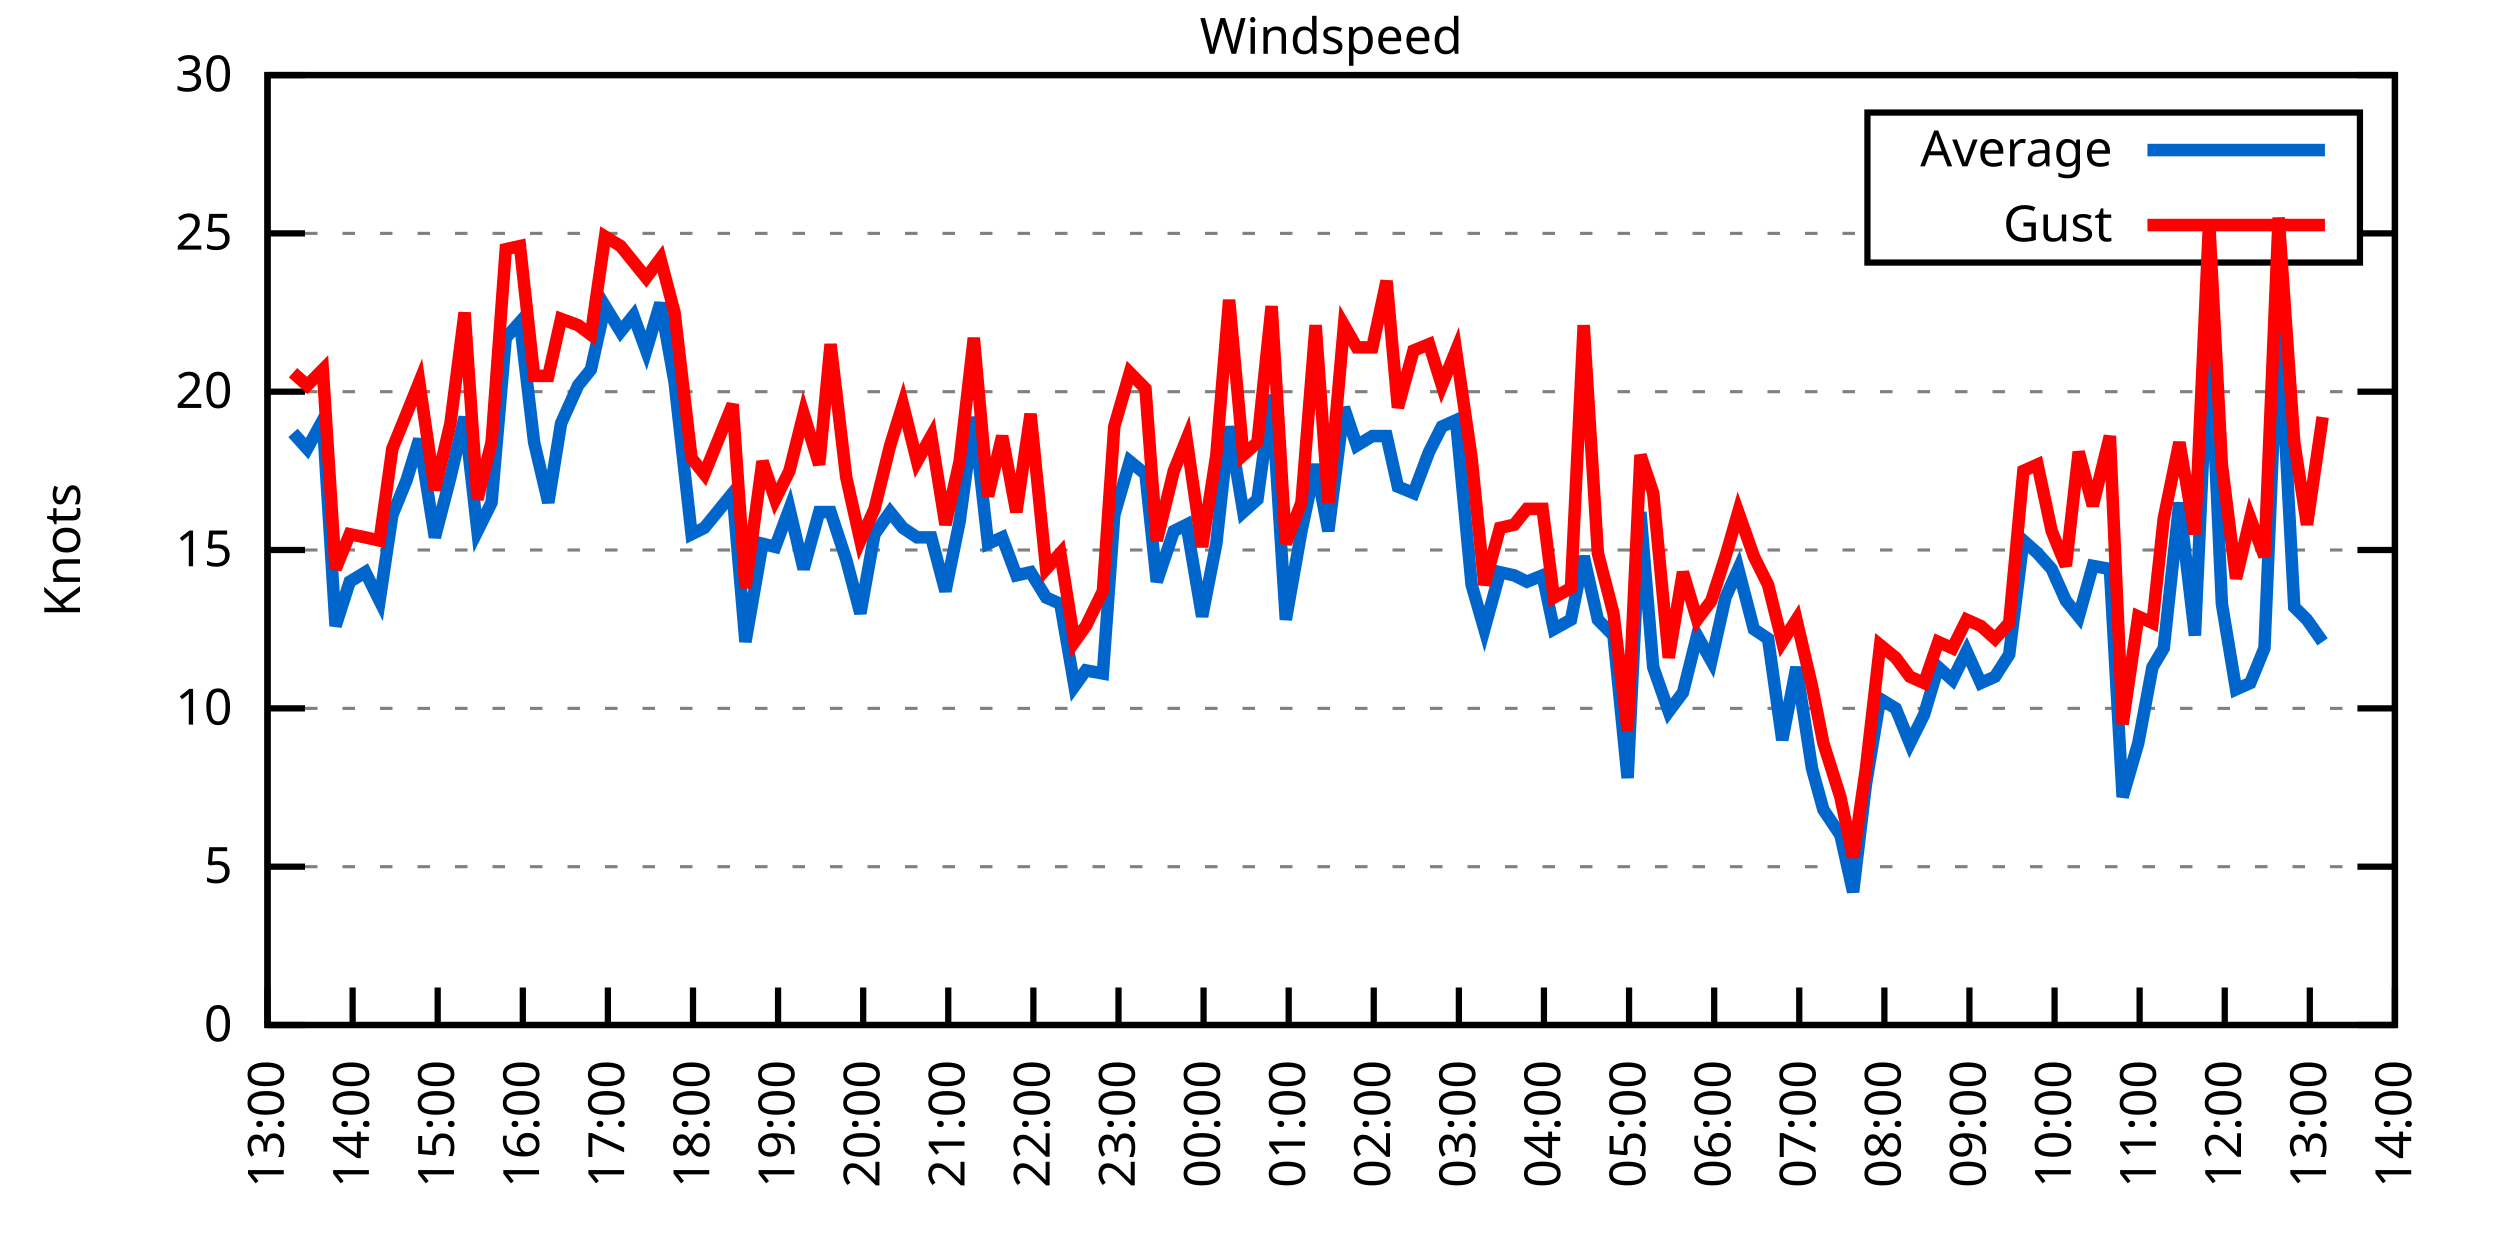
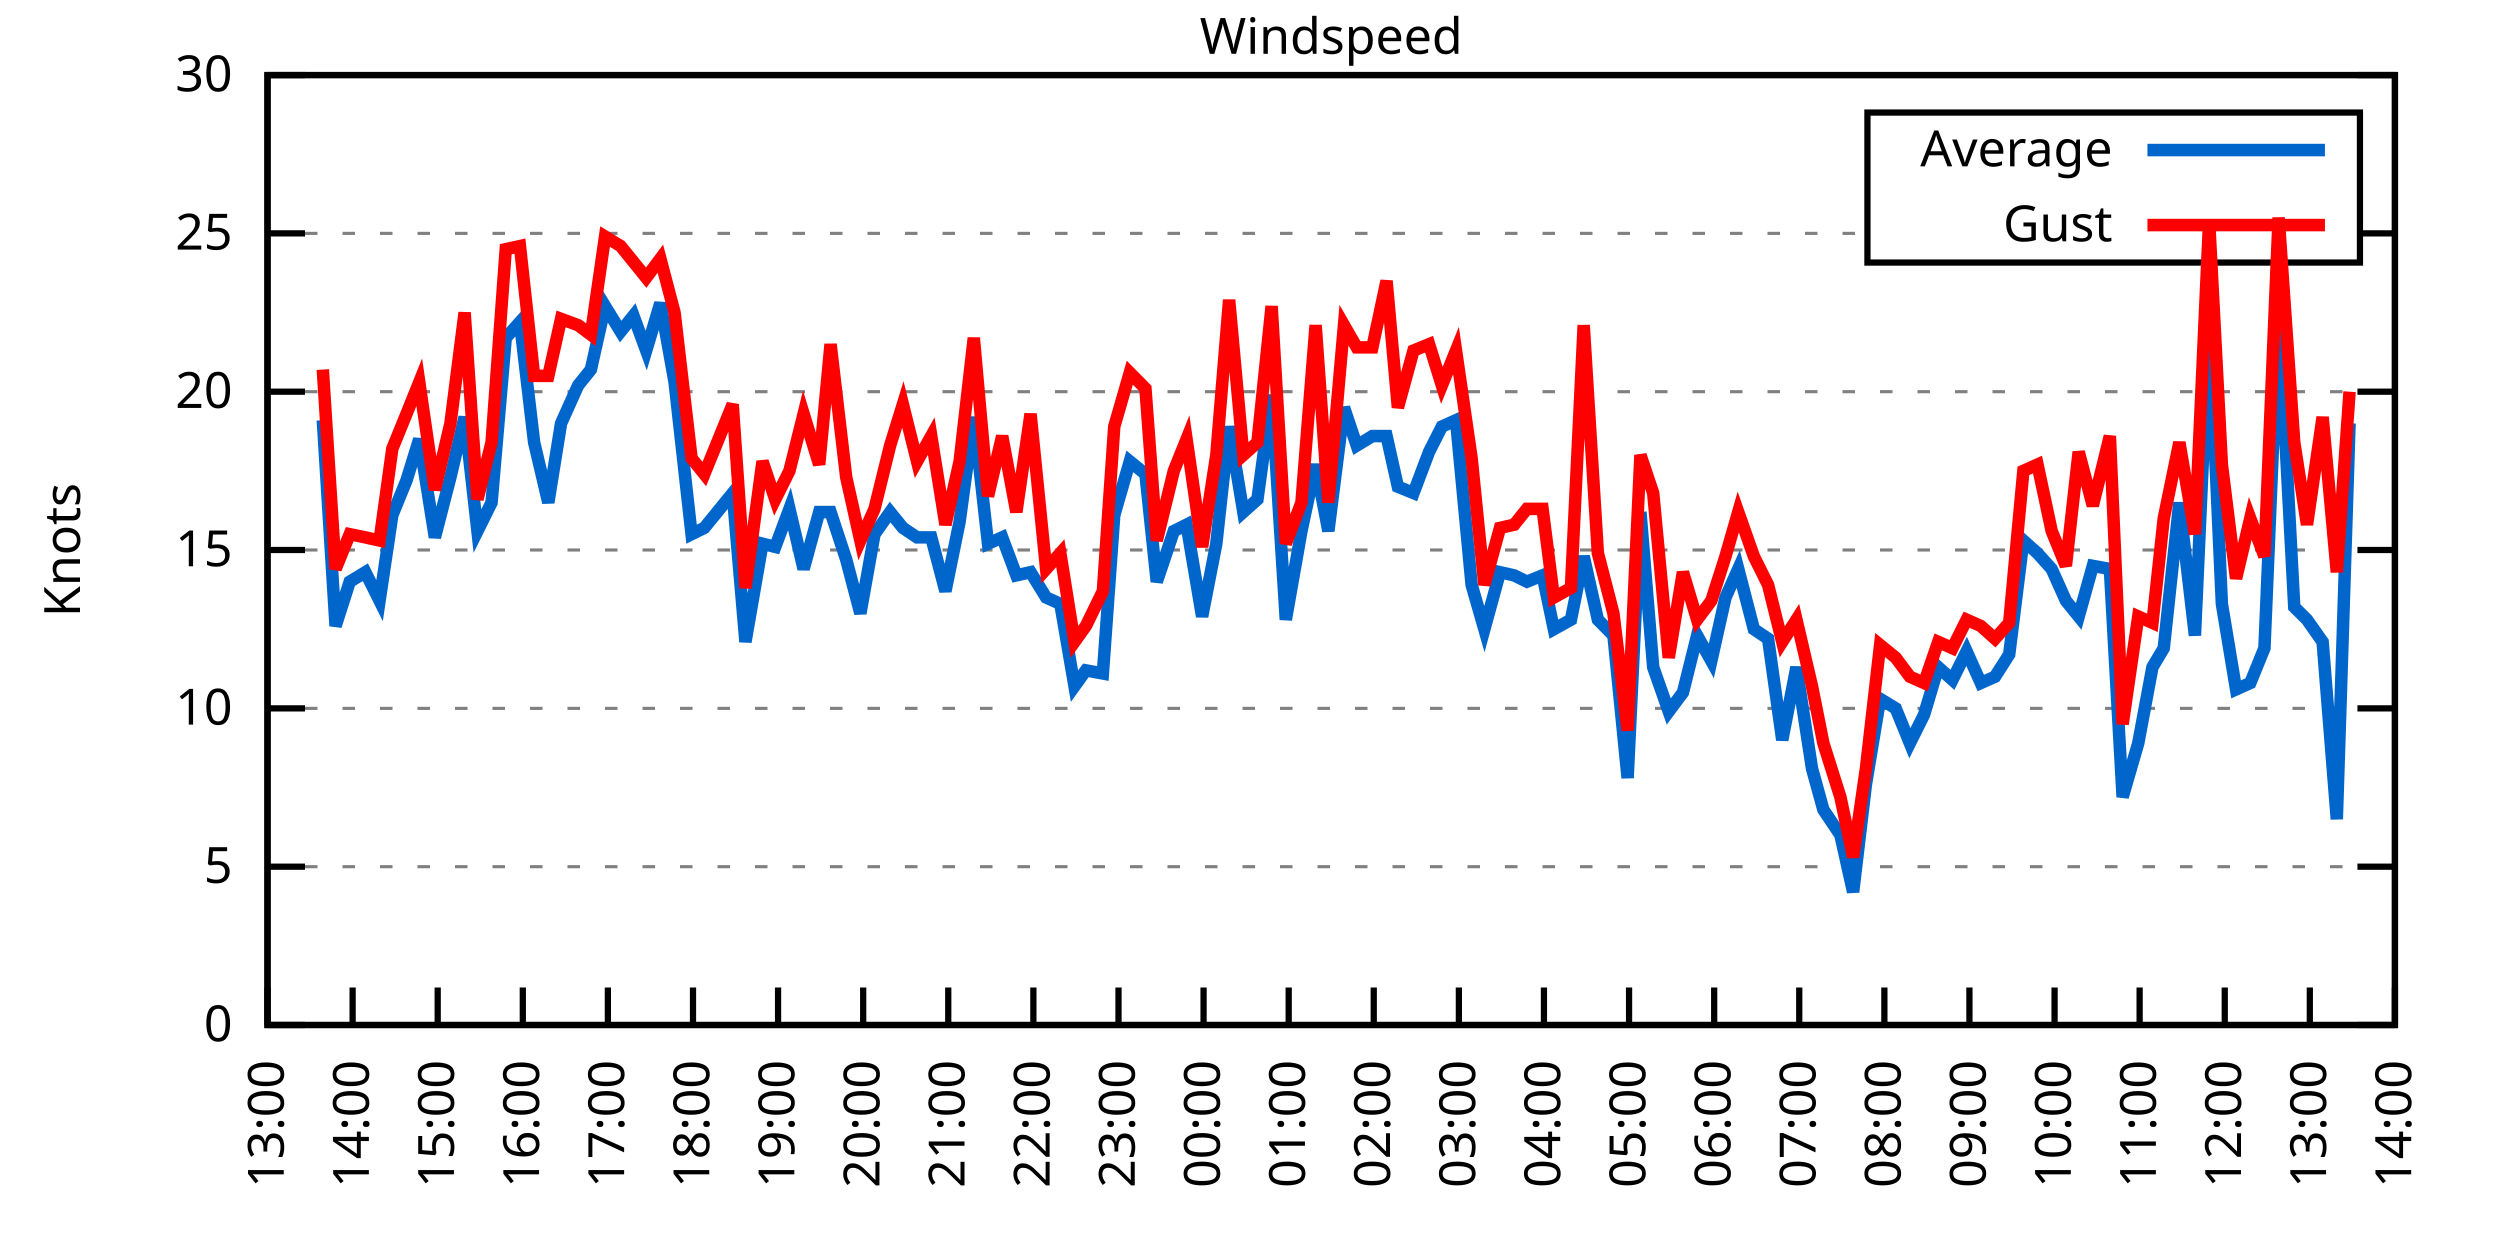
<svg xmlns="http://www.w3.org/2000/svg" xmlns:xlink="http://www.w3.org/1999/xlink" width="400" height="200" viewBox="0 0 400 200">
  <g id="gnuplot_canvas">
    <rect x="0" y="0" width="400" height="200" fill="none" />
    <defs>
      <circle id="gpDot" r="0.5" stroke-width="0.5" stroke="currentColor" />
      <path id="gpPt0" stroke-width="0.333" stroke="currentColor" d="M-1,0 h2 M0,-1 v2" />
      <path id="gpPt1" stroke-width="0.333" stroke="currentColor" d="M-1,-1 L1,1 M1,-1 L-1,1" />
      <path id="gpPt2" stroke-width="0.333" stroke="currentColor" d="M-1,0 L1,0 M0,-1 L0,1 M-1,-1 L1,1 M-1,1 L1,-1" />
      <rect id="gpPt3" stroke-width="0.333" stroke="currentColor" x="-1" y="-1" width="2" height="2" />
      <rect id="gpPt4" stroke-width="0.333" stroke="currentColor" fill="currentColor" x="-1" y="-1" width="2" height="2" />
      <circle id="gpPt5" stroke-width="0.333" stroke="currentColor" cx="0" cy="0" r="1" />
      <use xlink:href="#gpPt5" id="gpPt6" fill="currentColor" stroke="none" />
      <path id="gpPt7" stroke-width="0.333" stroke="currentColor" d="M0,-1.33 L-1.33,0.67 L1.33,0.67 z" />
      <use xlink:href="#gpPt7" id="gpPt8" fill="currentColor" stroke="none" />
      <use xlink:href="#gpPt7" id="gpPt9" stroke="currentColor" transform="rotate(180)" />
      <use xlink:href="#gpPt9" id="gpPt10" fill="currentColor" stroke="none" />
      <use xlink:href="#gpPt3" id="gpPt11" stroke="currentColor" transform="rotate(45)" />
      <use xlink:href="#gpPt11" id="gpPt12" fill="currentColor" stroke="none" />
      <path id="gpPt13" stroke-width="0.333" stroke="currentColor" d="M0,1.330 L1.265,0.411 L0.782,-1.067 L-0.782,-1.076 L-1.265,0.411 z" />
      <use xlink:href="#gpPt13" id="gpPt14" fill="currentColor" stroke="none" />
      <filter id="textbox" filterUnits="objectBoundingBox" x="0" y="0" height="1" width="1">
        <feFlood flood-color="white" flood-opacity="1" result="bgnd" />
        <feComposite in="SourceGraphic" in2="bgnd" operator="atop" />
      </filter>
      <filter id="greybox" filterUnits="objectBoundingBox" x="0" y="0" height="1" width="1">
        <feFlood flood-color="lightgrey" flood-opacity="1" result="grey" />
        <feComposite in="SourceGraphic" in2="grey" operator="atop" />
      </filter>
    </defs>
    <g fill="none" color="white" stroke="currentColor" stroke-width="1.00" stroke-linecap="butt" stroke-linejoin="miter">
</g>
    <g fill="none" color="black" stroke="currentColor" stroke-width="1.00" stroke-linecap="butt" stroke-linejoin="miter">
      <g stroke="none" shape-rendering="crispEdges">
        <polygon fill="rgb(255, 255, 255)" points="42.80,164.00 383.18,164.00 383.18,12.02 42.80,12.02 " />
      </g>
    </g>
    <g fill="none" color="black" stroke="currentColor" stroke-width="1.00" stroke-linecap="butt" stroke-linejoin="miter">
</g>
    <g fill="none" color="black" stroke="black" stroke-width="0.50" stroke-linecap="butt" stroke-linejoin="miter">
</g>
    <g fill="none" color="gray" stroke="currentColor" stroke-width="0.50" stroke-linecap="butt" stroke-linejoin="miter">
      <path stroke="gray" stroke-dasharray="2,4" class="gridline" d="M42.80,164.00 L383.19,164.00  " />
    </g>
    <g fill="none" color="gray" stroke="gray" stroke-width="1.00" stroke-linecap="butt" stroke-linejoin="miter">
</g>
    <g fill="none" color="black" stroke="currentColor" stroke-width="1.00" stroke-linecap="butt" stroke-linejoin="miter">
      <path stroke="black" d="M42.80,164.00 L48.80,164.00 M383.19,164.00 L377.19,164.00  " />
      <g transform="translate(37.20,166.60)" stroke="none" fill="black" font-family="Sans" font-size="8.00" text-anchor="end">
        <text>
          <tspan font-family="Sans"> 0</tspan>
        </text>
      </g>
    </g>
    <g fill="none" color="black" stroke="currentColor" stroke-width="1.00" stroke-linecap="butt" stroke-linejoin="miter">
</g>
    <g fill="none" color="black" stroke="black" stroke-width="0.50" stroke-linecap="butt" stroke-linejoin="miter">
</g>
    <g fill="none" color="gray" stroke="currentColor" stroke-width="0.50" stroke-linecap="butt" stroke-linejoin="miter">
      <path stroke="gray" stroke-dasharray="2,4" class="gridline" d="M42.80,138.67 L383.19,138.67  " />
    </g>
    <g fill="none" color="gray" stroke="gray" stroke-width="1.00" stroke-linecap="butt" stroke-linejoin="miter">
</g>
    <g fill="none" color="black" stroke="currentColor" stroke-width="1.00" stroke-linecap="butt" stroke-linejoin="miter">
      <path stroke="black" d="M42.80,138.67 L48.80,138.67 M383.19,138.67 L377.19,138.67  " />
      <g transform="translate(37.20,141.27)" stroke="none" fill="black" font-family="Sans" font-size="8.00" text-anchor="end">
        <text>
          <tspan font-family="Sans"> 5</tspan>
        </text>
      </g>
    </g>
    <g fill="none" color="black" stroke="currentColor" stroke-width="1.00" stroke-linecap="butt" stroke-linejoin="miter">
</g>
    <g fill="none" color="black" stroke="black" stroke-width="0.50" stroke-linecap="butt" stroke-linejoin="miter">
</g>
    <g fill="none" color="gray" stroke="currentColor" stroke-width="0.50" stroke-linecap="butt" stroke-linejoin="miter">
      <path stroke="gray" stroke-dasharray="2,4" class="gridline" d="M42.80,113.34 L383.19,113.34  " />
    </g>
    <g fill="none" color="gray" stroke="gray" stroke-width="1.00" stroke-linecap="butt" stroke-linejoin="miter">
</g>
    <g fill="none" color="black" stroke="currentColor" stroke-width="1.00" stroke-linecap="butt" stroke-linejoin="miter">
      <path stroke="black" d="M42.80,113.34 L48.80,113.34 M383.19,113.34 L377.19,113.34  " />
      <g transform="translate(37.20,115.94)" stroke="none" fill="black" font-family="Sans" font-size="8.00" text-anchor="end">
        <text>
          <tspan font-family="Sans"> 10</tspan>
        </text>
      </g>
    </g>
    <g fill="none" color="black" stroke="currentColor" stroke-width="1.00" stroke-linecap="butt" stroke-linejoin="miter">
</g>
    <g fill="none" color="black" stroke="black" stroke-width="0.50" stroke-linecap="butt" stroke-linejoin="miter">
</g>
    <g fill="none" color="gray" stroke="currentColor" stroke-width="0.50" stroke-linecap="butt" stroke-linejoin="miter">
      <path stroke="gray" stroke-dasharray="2,4" class="gridline" d="M42.80,88.00 L383.19,88.00  " />
    </g>
    <g fill="none" color="gray" stroke="gray" stroke-width="1.00" stroke-linecap="butt" stroke-linejoin="miter">
</g>
    <g fill="none" color="black" stroke="currentColor" stroke-width="1.00" stroke-linecap="butt" stroke-linejoin="miter">
      <path stroke="black" d="M42.80,88.00 L48.80,88.00 M383.19,88.00 L377.19,88.00  " />
      <g transform="translate(37.20,90.60)" stroke="none" fill="black" font-family="Sans" font-size="8.00" text-anchor="end">
        <text>
          <tspan font-family="Sans"> 15</tspan>
        </text>
      </g>
    </g>
    <g fill="none" color="black" stroke="currentColor" stroke-width="1.00" stroke-linecap="butt" stroke-linejoin="miter">
</g>
    <g fill="none" color="black" stroke="black" stroke-width="0.50" stroke-linecap="butt" stroke-linejoin="miter">
</g>
    <g fill="none" color="gray" stroke="currentColor" stroke-width="0.50" stroke-linecap="butt" stroke-linejoin="miter">
      <path stroke="gray" stroke-dasharray="2,4" class="gridline" d="M42.80,62.67 L383.19,62.67  " />
    </g>
    <g fill="none" color="gray" stroke="gray" stroke-width="1.00" stroke-linecap="butt" stroke-linejoin="miter">
</g>
    <g fill="none" color="black" stroke="currentColor" stroke-width="1.00" stroke-linecap="butt" stroke-linejoin="miter">
      <path stroke="black" d="M42.80,62.67 L48.80,62.67 M383.19,62.67 L377.19,62.67  " />
      <g transform="translate(37.20,65.27)" stroke="none" fill="black" font-family="Sans" font-size="8.00" text-anchor="end">
        <text>
          <tspan font-family="Sans"> 20</tspan>
        </text>
      </g>
    </g>
    <g fill="none" color="black" stroke="currentColor" stroke-width="1.00" stroke-linecap="butt" stroke-linejoin="miter">
</g>
    <g fill="none" color="black" stroke="black" stroke-width="0.50" stroke-linecap="butt" stroke-linejoin="miter">
</g>
    <g fill="none" color="gray" stroke="currentColor" stroke-width="0.50" stroke-linecap="butt" stroke-linejoin="miter">
      <path stroke="gray" stroke-dasharray="2,4" class="gridline" d="M42.80,37.34 L298.79,37.34 M377.59,37.34 L383.19,37.34  " />
    </g>
    <g fill="none" color="gray" stroke="gray" stroke-width="1.00" stroke-linecap="butt" stroke-linejoin="miter">
</g>
    <g fill="none" color="black" stroke="currentColor" stroke-width="1.00" stroke-linecap="butt" stroke-linejoin="miter">
      <path stroke="black" d="M42.80,37.34 L48.80,37.34 M383.19,37.34 L377.19,37.34  " />
      <g transform="translate(37.20,39.94)" stroke="none" fill="black" font-family="Sans" font-size="8.00" text-anchor="end">
        <text>
          <tspan font-family="Sans"> 25</tspan>
        </text>
      </g>
    </g>
    <g fill="none" color="black" stroke="currentColor" stroke-width="1.00" stroke-linecap="butt" stroke-linejoin="miter">
</g>
    <g fill="none" color="black" stroke="black" stroke-width="0.50" stroke-linecap="butt" stroke-linejoin="miter">
</g>
    <g fill="none" color="gray" stroke="currentColor" stroke-width="0.50" stroke-linecap="butt" stroke-linejoin="miter">
      <path stroke="gray" stroke-dasharray="2,4" class="gridline" d="M42.80,12.01 L383.19,12.01  " />
    </g>
    <g fill="none" color="gray" stroke="gray" stroke-width="1.00" stroke-linecap="butt" stroke-linejoin="miter">
</g>
    <g fill="none" color="black" stroke="currentColor" stroke-width="1.00" stroke-linecap="butt" stroke-linejoin="miter">
      <path stroke="black" d="M42.80,12.01 L48.80,12.01 M383.19,12.01 L377.19,12.01  " />
      <g transform="translate(37.20,14.61)" stroke="none" fill="black" font-family="Sans" font-size="8.00" text-anchor="end">
        <text>
          <tspan font-family="Sans"> 30</tspan>
        </text>
      </g>
    </g>
    <g fill="none" color="black" stroke="currentColor" stroke-width="1.00" stroke-linecap="butt" stroke-linejoin="miter">
      <path stroke="black" d="M42.80,164.00 L42.80,158.00  " />
      <g transform="translate(45.40,169.60) rotate(270.00)" stroke="none" fill="black" font-family="Sans" font-size="8.00" text-anchor="end">
        <text>
          <tspan font-family="Sans">13:00</tspan>
        </text>
      </g>
    </g>
    <g fill="none" color="black" stroke="currentColor" stroke-width="1.00" stroke-linecap="butt" stroke-linejoin="miter">
      <path stroke="black" d="M56.42,164.00 L56.42,158.00  " />
      <g transform="translate(59.02,169.60) rotate(270.00)" stroke="none" fill="black" font-family="Sans" font-size="8.00" text-anchor="end">
        <text>
          <tspan font-family="Sans">14:00</tspan>
        </text>
      </g>
    </g>
    <g fill="none" color="black" stroke="currentColor" stroke-width="1.00" stroke-linecap="butt" stroke-linejoin="miter">
      <path stroke="black" d="M70.03,164.00 L70.03,158.00  " />
      <g transform="translate(72.63,169.60) rotate(270.00)" stroke="none" fill="black" font-family="Sans" font-size="8.00" text-anchor="end">
        <text>
          <tspan font-family="Sans">15:00</tspan>
        </text>
      </g>
    </g>
    <g fill="none" color="black" stroke="currentColor" stroke-width="1.00" stroke-linecap="butt" stroke-linejoin="miter">
      <path stroke="black" d="M83.65,164.00 L83.65,158.00  " />
      <g transform="translate(86.25,169.60) rotate(270.00)" stroke="none" fill="black" font-family="Sans" font-size="8.00" text-anchor="end">
        <text>
          <tspan font-family="Sans">16:00</tspan>
        </text>
      </g>
    </g>
    <g fill="none" color="black" stroke="currentColor" stroke-width="1.00" stroke-linecap="butt" stroke-linejoin="miter">
      <path stroke="black" d="M97.26,164.00 L97.26,158.00  " />
      <g transform="translate(99.86,169.60) rotate(270.00)" stroke="none" fill="black" font-family="Sans" font-size="8.00" text-anchor="end">
        <text>
          <tspan font-family="Sans">17:00</tspan>
        </text>
      </g>
    </g>
    <g fill="none" color="black" stroke="currentColor" stroke-width="1.00" stroke-linecap="butt" stroke-linejoin="miter">
      <path stroke="black" d="M110.88,164.00 L110.88,158.00  " />
      <g transform="translate(113.48,169.60) rotate(270.00)" stroke="none" fill="black" font-family="Sans" font-size="8.00" text-anchor="end">
        <text>
          <tspan font-family="Sans">18:00</tspan>
        </text>
      </g>
    </g>
    <g fill="none" color="black" stroke="currentColor" stroke-width="1.00" stroke-linecap="butt" stroke-linejoin="miter">
      <path stroke="black" d="M124.49,164.00 L124.49,158.00  " />
      <g transform="translate(127.09,169.60) rotate(270.00)" stroke="none" fill="black" font-family="Sans" font-size="8.00" text-anchor="end">
        <text>
          <tspan font-family="Sans">19:00</tspan>
        </text>
      </g>
    </g>
    <g fill="none" color="black" stroke="currentColor" stroke-width="1.00" stroke-linecap="butt" stroke-linejoin="miter">
      <path stroke="black" d="M138.11,164.00 L138.11,158.00  " />
      <g transform="translate(140.71,169.60) rotate(270.00)" stroke="none" fill="black" font-family="Sans" font-size="8.00" text-anchor="end">
        <text>
          <tspan font-family="Sans">20:00</tspan>
        </text>
      </g>
    </g>
    <g fill="none" color="black" stroke="currentColor" stroke-width="1.00" stroke-linecap="butt" stroke-linejoin="miter">
      <path stroke="black" d="M151.72,164.00 L151.72,158.00  " />
      <g transform="translate(154.32,169.60) rotate(270.00)" stroke="none" fill="black" font-family="Sans" font-size="8.00" text-anchor="end">
        <text>
          <tspan font-family="Sans">21:00</tspan>
        </text>
      </g>
    </g>
    <g fill="none" color="black" stroke="currentColor" stroke-width="1.00" stroke-linecap="butt" stroke-linejoin="miter">
      <path stroke="black" d="M165.34,164.00 L165.34,158.00  " />
      <g transform="translate(167.94,169.60) rotate(270.00)" stroke="none" fill="black" font-family="Sans" font-size="8.00" text-anchor="end">
        <text>
          <tspan font-family="Sans">22:00</tspan>
        </text>
      </g>
    </g>
    <g fill="none" color="black" stroke="currentColor" stroke-width="1.00" stroke-linecap="butt" stroke-linejoin="miter">
      <path stroke="black" d="M178.96,164.00 L178.96,158.00  " />
      <g transform="translate(181.56,169.60) rotate(270.00)" stroke="none" fill="black" font-family="Sans" font-size="8.00" text-anchor="end">
        <text>
          <tspan font-family="Sans">23:00</tspan>
        </text>
      </g>
    </g>
    <g fill="none" color="black" stroke="currentColor" stroke-width="1.00" stroke-linecap="butt" stroke-linejoin="miter">
      <path stroke="black" d="M192.57,164.00 L192.57,158.00  " />
      <g transform="translate(195.17,169.60) rotate(270.00)" stroke="none" fill="black" font-family="Sans" font-size="8.00" text-anchor="end">
        <text>
          <tspan font-family="Sans">00:00</tspan>
        </text>
      </g>
    </g>
    <g fill="none" color="black" stroke="currentColor" stroke-width="1.00" stroke-linecap="butt" stroke-linejoin="miter">
      <path stroke="black" d="M206.19,164.00 L206.19,158.00  " />
      <g transform="translate(208.79,169.60) rotate(270.00)" stroke="none" fill="black" font-family="Sans" font-size="8.00" text-anchor="end">
        <text>
          <tspan font-family="Sans">01:00</tspan>
        </text>
      </g>
    </g>
    <g fill="none" color="black" stroke="currentColor" stroke-width="1.00" stroke-linecap="butt" stroke-linejoin="miter">
      <path stroke="black" d="M219.80,164.00 L219.80,158.00  " />
      <g transform="translate(222.40,169.60) rotate(270.00)" stroke="none" fill="black" font-family="Sans" font-size="8.00" text-anchor="end">
        <text>
          <tspan font-family="Sans">02:00</tspan>
        </text>
      </g>
    </g>
    <g fill="none" color="black" stroke="currentColor" stroke-width="1.00" stroke-linecap="butt" stroke-linejoin="miter">
      <path stroke="black" d="M233.42,164.00 L233.42,158.00  " />
      <g transform="translate(236.02,169.60) rotate(270.00)" stroke="none" fill="black" font-family="Sans" font-size="8.00" text-anchor="end">
        <text>
          <tspan font-family="Sans">03:00</tspan>
        </text>
      </g>
    </g>
    <g fill="none" color="black" stroke="currentColor" stroke-width="1.00" stroke-linecap="butt" stroke-linejoin="miter">
      <path stroke="black" d="M247.03,164.00 L247.03,158.00  " />
      <g transform="translate(249.63,169.60) rotate(270.00)" stroke="none" fill="black" font-family="Sans" font-size="8.00" text-anchor="end">
        <text>
          <tspan font-family="Sans">04:00</tspan>
        </text>
      </g>
    </g>
    <g fill="none" color="black" stroke="currentColor" stroke-width="1.00" stroke-linecap="butt" stroke-linejoin="miter">
      <path stroke="black" d="M260.65,164.00 L260.65,158.00  " />
      <g transform="translate(263.25,169.60) rotate(270.00)" stroke="none" fill="black" font-family="Sans" font-size="8.00" text-anchor="end">
        <text>
          <tspan font-family="Sans">05:00</tspan>
        </text>
      </g>
    </g>
    <g fill="none" color="black" stroke="currentColor" stroke-width="1.00" stroke-linecap="butt" stroke-linejoin="miter">
      <path stroke="black" d="M274.27,164.00 L274.27,158.00  " />
      <g transform="translate(276.87,169.60) rotate(270.00)" stroke="none" fill="black" font-family="Sans" font-size="8.00" text-anchor="end">
        <text>
          <tspan font-family="Sans">06:00</tspan>
        </text>
      </g>
    </g>
    <g fill="none" color="black" stroke="currentColor" stroke-width="1.00" stroke-linecap="butt" stroke-linejoin="miter">
      <path stroke="black" d="M287.88,164.00 L287.88,158.00  " />
      <g transform="translate(290.48,169.60) rotate(270.00)" stroke="none" fill="black" font-family="Sans" font-size="8.00" text-anchor="end">
        <text>
          <tspan font-family="Sans">07:00</tspan>
        </text>
      </g>
    </g>
    <g fill="none" color="black" stroke="currentColor" stroke-width="1.00" stroke-linecap="butt" stroke-linejoin="miter">
      <path stroke="black" d="M301.50,164.00 L301.50,158.00  " />
      <g transform="translate(304.10,169.60) rotate(270.00)" stroke="none" fill="black" font-family="Sans" font-size="8.00" text-anchor="end">
        <text>
          <tspan font-family="Sans">08:00</tspan>
        </text>
      </g>
    </g>
    <g fill="none" color="black" stroke="currentColor" stroke-width="1.00" stroke-linecap="butt" stroke-linejoin="miter">
      <path stroke="black" d="M315.11,164.00 L315.11,158.00  " />
      <g transform="translate(317.71,169.60) rotate(270.00)" stroke="none" fill="black" font-family="Sans" font-size="8.00" text-anchor="end">
        <text>
          <tspan font-family="Sans">09:00</tspan>
        </text>
      </g>
    </g>
    <g fill="none" color="black" stroke="currentColor" stroke-width="1.00" stroke-linecap="butt" stroke-linejoin="miter">
      <path stroke="black" d="M328.73,164.00 L328.73,158.00  " />
      <g transform="translate(331.33,169.60) rotate(270.00)" stroke="none" fill="black" font-family="Sans" font-size="8.00" text-anchor="end">
        <text>
          <tspan font-family="Sans">10:00</tspan>
        </text>
      </g>
    </g>
    <g fill="none" color="black" stroke="currentColor" stroke-width="1.00" stroke-linecap="butt" stroke-linejoin="miter">
      <path stroke="black" d="M342.34,164.00 L342.34,158.00  " />
      <g transform="translate(344.94,169.60) rotate(270.00)" stroke="none" fill="black" font-family="Sans" font-size="8.00" text-anchor="end">
        <text>
          <tspan font-family="Sans">11:00</tspan>
        </text>
      </g>
    </g>
    <g fill="none" color="black" stroke="currentColor" stroke-width="1.00" stroke-linecap="butt" stroke-linejoin="miter">
      <path stroke="black" d="M355.96,164.00 L355.96,158.00  " />
      <g transform="translate(358.56,169.60) rotate(270.00)" stroke="none" fill="black" font-family="Sans" font-size="8.00" text-anchor="end">
        <text>
          <tspan font-family="Sans">12:00</tspan>
        </text>
      </g>
    </g>
    <g fill="none" color="black" stroke="currentColor" stroke-width="1.00" stroke-linecap="butt" stroke-linejoin="miter">
      <path stroke="black" d="M369.57,164.00 L369.57,158.00  " />
      <g transform="translate(372.17,169.60) rotate(270.00)" stroke="none" fill="black" font-family="Sans" font-size="8.00" text-anchor="end">
        <text>
          <tspan font-family="Sans">13:00</tspan>
        </text>
      </g>
    </g>
    <g fill="none" color="black" stroke="currentColor" stroke-width="1.00" stroke-linecap="butt" stroke-linejoin="miter">
      <path stroke="black" d="M383.19,164.00 L383.19,158.00  " />
      <g transform="translate(385.79,169.60) rotate(270.00)" stroke="none" fill="black" font-family="Sans" font-size="8.00" text-anchor="end">
        <text>
          <tspan font-family="Sans">14:00</tspan>
        </text>
      </g>
    </g>
    <g fill="none" color="black" stroke="currentColor" stroke-width="1.00" stroke-linecap="butt" stroke-linejoin="miter">
</g>
    <g fill="none" color="black" stroke="currentColor" stroke-width="1.00" stroke-linecap="butt" stroke-linejoin="miter">
      <path stroke="black" d="M42.80,12.01 L42.80,164.00 L383.19,164.00 L383.19,12.01 L42.80,12.01 Z  " />
    </g>
    <g fill="none" color="black" stroke="currentColor" stroke-width="1.00" stroke-linecap="butt" stroke-linejoin="miter">
</g>
    <g fill="none" color="black" stroke="currentColor" stroke-width="1.00" stroke-linecap="butt" stroke-linejoin="miter">
      <path stroke="black" d="M298.79,42.01 L298.79,18.01 L377.59,18.01 L377.59,42.01 L298.79,42.01 Z  " />
    </g>
    <g id="Windspeed_plot_1">
      <g fill="none" color="white" stroke="black" stroke-width="2.00" stroke-linecap="butt" stroke-linejoin="miter">
</g>
      <g fill="none" color="black" stroke="currentColor" stroke-width="2.00" stroke-linecap="butt" stroke-linejoin="miter">
        <g transform="translate(337.99,26.61)" stroke="none" fill="black" font-family="Sans" font-size="8.00" text-anchor="end">
          <text>
            <tspan font-family="Sans">Average</tspan>
          </text>
        </g>
      </g>
      <g fill="none" color="black" stroke="currentColor" stroke-width="2.00" stroke-linecap="butt" stroke-linejoin="miter">
-         <path stroke="rgb(  0, 102, 204)" d="M343.59,24.01 L371.99,24.01 M46.88,69.26 L49.15,71.79 L51.65,67.23 L53.69,100.16 L55.96,93.07 L58.46,91.55   L60.73,96.11 L62.77,82.43 L65.04,76.86 L67.08,70.27 L69.58,85.98 L72.07,76.35 L74.34,66.73 L76.39,84.97   L78.65,80.41 L80.92,54.06 L83.19,51.53 L85.46,70.78 L87.73,80.41 L89.77,67.74 L92.50,61.66 L94.54,59.13   L96.81,48.99 L99.30,53.05 L101.35,50.51 L103.39,56.09 L105.66,48.49 L107.93,61.15 L110.65,85.47 L112.69,84.46   L117.23,78.89 L119.27,102.70 L122.00,86.99 L124.04,87.50 L126.31,81.42 L128.58,91.04 L131.07,81.93 L132.89,81.93   L135.39,89.52 L137.66,98.14 L139.92,85.47 L142.42,81.93 L144.46,84.46 L146.73,85.98 L149.00,85.98 L151.27,94.59   L153.54,83.45 L155.81,66.73 L158.08,86.99 L160.35,85.98 L162.62,92.06 L164.89,91.55 L167.38,95.60 L169.65,96.62   L171.92,109.79 L173.74,107.26 L176.46,107.76 L178.28,82.43 L180.77,73.82 L183.27,75.85 L185.08,93.07 L187.81,84.97   L189.85,83.95 L192.34,98.64 L194.61,86.99 L196.66,68.25 L198.93,81.93 L201.19,79.90 L203.46,63.18 L205.73,99.15   L208.23,84.97 L210.50,74.33 L212.54,84.97 L215.04,65.21 L217.08,71.29 L219.58,69.77 L221.85,69.77 L223.66,77.87   L226.16,78.89 L228.65,72.30 L230.70,68.25 L232.96,67.23 L235.46,93.58 L237.50,100.67 L240.00,91.55 L242.27,92.06   L244.31,93.07 L246.81,92.06 L248.62,100.67 L251.35,99.15 L253.39,89.02 L255.66,99.15 L258.15,101.68 L260.42,124.48   L262.47,81.93 L264.51,106.75 L267.00,113.84 L269.27,110.80 L271.54,101.68 L273.81,105.74 L276.08,95.60 L278.12,91.04   L280.62,100.67 L282.89,102.19 L285.16,118.40 L287.43,106.75 L289.92,122.96 L291.74,129.55 L294.46,133.60 L296.50,142.72   L298.55,125.50 L300.82,111.82 L303.31,113.34 L305.58,118.91 L307.85,114.35 L310.12,106.75 L312.39,108.78 L314.66,104.22   L316.93,109.28 L319.20,108.27 L321.47,104.72 L323.74,86.49 L326.00,88.51 L328.27,91.04 L330.54,96.11 L332.59,98.64   L334.85,90.54 L337.58,91.04 L339.62,127.52 L342.12,118.91 L344.39,106.75 L346.20,103.71 L348.70,80.41 L351.19,101.68   L353.46,51.53 L355.50,96.62 L357.77,110.30 L360.04,109.28 L362.31,103.71 L364.58,50.01 L367.08,97.12 L369.12,99.15   L371.62,102.70  " />
+         <path stroke="rgb(  0, 102, 204)" d="M343.59,24.01 L371.99,24.01 M51.65,67.23 L53.69,100.16 L55.96,93.07 L58.46,91.55 L60.73,96.11 L62.77,82.43   L65.04,76.86 L67.08,70.27 L69.58,85.98 L72.07,76.35 L74.34,66.73 L76.39,84.97 L78.65,80.41 L80.92,54.06   L83.19,51.53 L85.46,70.78 L87.73,80.41 L89.77,67.74 L92.50,61.66 L94.54,59.13 L96.81,48.99 L99.30,53.05   L101.35,50.51 L103.39,56.09 L105.66,48.49 L107.93,61.15 L110.65,85.47 L112.69,84.46 L117.23,78.89 L119.27,102.70   L122.00,86.99 L124.04,87.50 L126.31,81.42 L128.58,91.04 L131.07,81.93 L132.89,81.93 L135.39,89.52 L137.66,98.14   L139.92,85.47 L142.42,81.93 L144.46,84.46 L146.73,85.98 L149.00,85.98 L151.27,94.59 L153.54,83.45 L155.81,66.73   L158.08,86.99 L160.35,85.98 L162.62,92.06 L164.89,91.55 L167.38,95.60 L169.65,96.62 L171.92,109.79 L173.74,107.26   L176.46,107.76 L178.28,82.43 L180.77,73.82 L183.27,75.85 L185.08,93.07 L187.81,84.97 L189.85,83.95 L192.34,98.64   L194.61,86.99 L196.66,68.25 L198.93,81.93 L201.19,79.90 L203.46,63.18 L205.73,99.15 L208.23,84.97 L210.50,74.33   L212.54,84.97 L215.04,65.21 L217.08,71.29 L219.58,69.77 L221.85,69.77 L223.66,77.87 L226.16,78.89 L228.65,72.30   L230.70,68.25 L232.96,67.23 L235.46,93.58 L237.50,100.67 L240.00,91.55 L242.27,92.06 L244.31,93.07 L246.81,92.06   L248.62,100.67 L251.35,99.15 L253.39,89.02 L255.66,99.15 L258.15,101.68 L260.42,124.48 L262.47,81.93 L264.51,106.75   L267.00,113.84 L269.27,110.80 L271.54,101.68 L273.81,105.74 L276.08,95.60 L278.12,91.04 L280.62,100.67 L282.89,102.19   L285.16,118.40 L287.43,106.75 L289.92,122.96 L291.74,129.55 L294.46,133.60 L296.50,142.72 L298.55,125.50 L300.82,111.82   L303.31,113.34 L305.58,118.91 L307.85,114.35 L310.12,106.75 L312.39,108.78 L314.66,104.22 L316.93,109.28 L319.20,108.27   L321.47,104.72 L323.74,86.49 L326.00,88.51 L328.27,91.04 L330.54,96.11 L332.59,98.64 L334.85,90.54 L337.58,91.04   L339.62,127.52 L342.12,118.91 L344.39,106.75 L346.20,103.71 L348.70,80.41 L351.19,101.68 L353.46,51.53 L355.50,96.62   L357.77,110.30 L360.04,109.28 L362.31,103.71 L364.58,50.01 L367.08,97.12 L369.12,99.15 L371.62,102.70 L373.89,131.07   L375.93,67.74  " />
      </g>
    </g>
    <g id="Windspeed_plot_2">
      <g fill="none" color="black" stroke="currentColor" stroke-width="2.00" stroke-linecap="butt" stroke-linejoin="miter">
        <g transform="translate(337.99,38.61)" stroke="none" fill="black" font-family="Sans" font-size="8.00" text-anchor="end">
          <text>
            <tspan font-family="Sans">Gust</tspan>
          </text>
        </g>
      </g>
      <g fill="none" color="black" stroke="currentColor" stroke-width="2.00" stroke-linecap="butt" stroke-linejoin="miter">
-         <path stroke="rgb(255,   0,   0)" d="M343.59,36.01 L371.99,36.01 M46.88,59.63 L49.15,61.66 L51.65,59.13 L53.69,91.04 L55.96,85.47 L58.46,85.98   L60.73,86.49 L62.77,71.79 L65.04,66.22 L67.08,61.15 L69.58,78.38 L72.07,67.74 L74.34,50.01 L76.39,79.90   L78.65,70.78 L80.92,39.87 L83.19,39.37 L85.46,60.14 L87.73,60.14 L89.77,51.02 L92.50,52.03 L94.54,53.55   L96.81,37.85 L99.30,39.37 L101.35,41.90 L103.39,44.43 L105.66,41.39 L107.93,50.01 L110.65,73.31 L112.69,75.85   L117.23,64.70 L119.27,94.08 L122.00,73.82 L124.04,79.90 L126.31,75.34 L128.58,66.22 L131.07,74.33 L132.89,55.07   L135.39,76.35 L137.66,86.49 L139.92,81.42 L142.42,71.29 L144.46,64.70 L146.73,73.82 L149.00,69.77 L151.27,83.95   L153.54,73.82 L155.81,54.06 L158.08,79.39 L160.35,69.77 L162.62,81.93 L164.89,66.22 L167.38,91.04 L169.65,88.51   L171.92,102.70 L173.74,100.16 L176.46,94.59 L178.28,68.25 L180.77,59.63 L183.27,62.17 L185.08,86.49 L187.81,75.34   L189.85,70.27 L192.34,87.50 L194.61,72.81 L196.66,47.98 L198.93,72.81 L201.19,70.78 L203.46,48.99 L205.73,86.99   L208.23,80.41 L210.50,52.03 L212.54,80.41 L215.04,52.03 L217.08,55.58 L219.58,55.58 L221.85,44.94 L223.66,65.21   L226.16,56.09 L228.65,55.07 L230.70,61.66 L232.96,56.09 L235.46,73.31 L237.50,93.58 L240.00,84.46 L242.27,83.95   L244.31,81.42 L246.81,81.42 L248.62,95.60 L251.35,94.08 L253.39,52.03 L255.66,88.51 L258.15,98.14 L260.42,116.88   L262.47,72.81 L264.51,78.89 L267.00,105.23 L269.27,91.55 L271.54,99.15 L273.81,96.11 L276.08,89.02 L278.12,81.93   L280.62,89.02 L282.89,93.58 L285.16,102.70 L287.43,99.15 L289.92,109.79 L291.74,118.91 L294.46,127.52 L296.50,137.15   L298.55,122.96 L300.82,103.20 L303.31,105.23 L305.58,108.27 L307.85,109.28 L310.12,102.70 L312.39,103.71 L314.66,99.15   L316.93,100.16 L319.20,102.19 L321.47,99.66 L323.74,75.34 L326.00,74.33 L328.27,84.97 L330.54,90.54 L332.59,72.30   L334.85,80.91 L337.58,69.77 L339.62,115.87 L342.12,98.64 L344.39,99.66 L346.20,82.94 L348.70,70.78 L351.19,85.47   L353.46,35.32 L355.50,74.33 L357.77,92.56 L360.04,82.94 L362.31,89.02 L364.58,34.81 L367.08,70.78 L369.12,83.95   L371.62,66.73  " />
+         <path stroke="rgb(255,   0,   0)" d="M343.59,36.01 L371.99,36.01 M51.65,59.13 L53.69,91.04 L55.96,85.47 L58.46,85.98 L60.73,86.49 L62.77,71.79   L65.04,66.22 L67.08,61.15 L69.58,78.38 L72.07,67.74 L74.34,50.01 L76.39,79.90 L78.65,70.78 L80.92,39.87   L83.19,39.37 L85.46,60.14 L87.73,60.14 L89.77,51.02 L92.50,52.03 L94.54,53.55 L96.81,37.85 L99.30,39.37   L101.35,41.90 L103.39,44.43 L105.66,41.39 L107.93,50.01 L110.65,73.31 L112.69,75.85 L117.23,64.70 L119.27,94.08   L122.00,73.82 L124.04,79.90 L126.31,75.34 L128.58,66.22 L131.07,74.33 L132.89,55.07 L135.39,76.35 L137.66,86.49   L139.92,81.42 L142.42,71.29 L144.46,64.70 L146.73,73.82 L149.00,69.77 L151.27,83.95 L153.54,73.82 L155.81,54.06   L158.08,79.39 L160.35,69.77 L162.62,81.93 L164.89,66.22 L167.38,91.04 L169.65,88.51 L171.92,102.70 L173.74,100.16   L176.46,94.59 L178.28,68.25 L180.77,59.63 L183.27,62.17 L185.08,86.49 L187.81,75.34 L189.85,70.27 L192.34,87.50   L194.61,72.81 L196.66,47.98 L198.93,72.81 L201.19,70.78 L203.46,48.99 L205.73,86.99 L208.23,80.41 L210.50,52.03   L212.54,80.41 L215.04,52.03 L217.08,55.58 L219.58,55.58 L221.85,44.94 L223.66,65.21 L226.16,56.09 L228.65,55.07   L230.70,61.66 L232.96,56.09 L235.46,73.31 L237.50,93.58 L240.00,84.46 L242.27,83.95 L244.31,81.42 L246.81,81.42   L248.62,95.60 L251.35,94.08 L253.39,52.03 L255.66,88.51 L258.15,98.14 L260.42,116.88 L262.47,72.81 L264.51,78.89   L267.00,105.23 L269.27,91.55 L271.54,99.15 L273.81,96.11 L276.08,89.02 L278.12,81.93 L280.62,89.02 L282.89,93.58   L285.16,102.70 L287.43,99.15 L289.92,109.79 L291.74,118.91 L294.46,127.52 L296.50,137.15 L298.55,122.96 L300.82,103.20   L303.31,105.23 L305.58,108.27 L307.85,109.28 L310.12,102.70 L312.39,103.71 L314.66,99.15 L316.93,100.16 L319.20,102.19   L321.47,99.66 L323.74,75.34 L326.00,74.33 L328.27,84.97 L330.54,90.54 L332.59,72.30 L334.85,80.91 L337.58,69.77   L339.62,115.87 L342.12,98.64 L344.39,99.66 L346.20,82.94 L348.70,70.78 L351.19,85.47 L353.46,35.32 L355.50,74.33   L357.77,92.56 L360.04,82.94 L362.31,89.02 L364.58,34.81 L367.08,70.78 L369.12,83.95 L371.62,66.73 L373.89,91.55   L375.93,62.67  " />
      </g>
    </g>
    <g fill="none" color="black" stroke="currentColor" stroke-width="2.00" stroke-linecap="butt" stroke-linejoin="miter">
</g>
    <g fill="none" color="black" stroke="black" stroke-width="1.00" stroke-linecap="butt" stroke-linejoin="miter">
</g>
    <g fill="none" color="black" stroke="currentColor" stroke-width="1.00" stroke-linecap="butt" stroke-linejoin="miter">
      <path stroke="black" d="M42.80,12.01 L42.80,164.00 L383.19,164.00 L383.19,12.01 L42.80,12.01 Z  " />
      <g transform="translate(12.80,88.01) rotate(270.00)" stroke="none" fill="black" font-family="Sans" font-size="8.00" text-anchor="middle">
        <text>
          <tspan font-family="Sans">Knots</tspan>
        </text>
      </g>
    </g>
    <g fill="none" color="black" stroke="currentColor" stroke-width="1.00" stroke-linecap="butt" stroke-linejoin="miter">
</g>
    <g fill="none" color="black" stroke="currentColor" stroke-width="1.00" stroke-linecap="butt" stroke-linejoin="miter">
      <g transform="translate(212.99,8.61)" stroke="none" fill="black" font-family="Sans" font-size="8.00" text-anchor="middle">
        <text>
          <tspan font-family="Sans">Windspeed</tspan>
        </text>
      </g>
    </g>
    <g fill="none" color="black" stroke="currentColor" stroke-width="1.00" stroke-linecap="butt" stroke-linejoin="miter">
</g>
  </g>
</svg>
